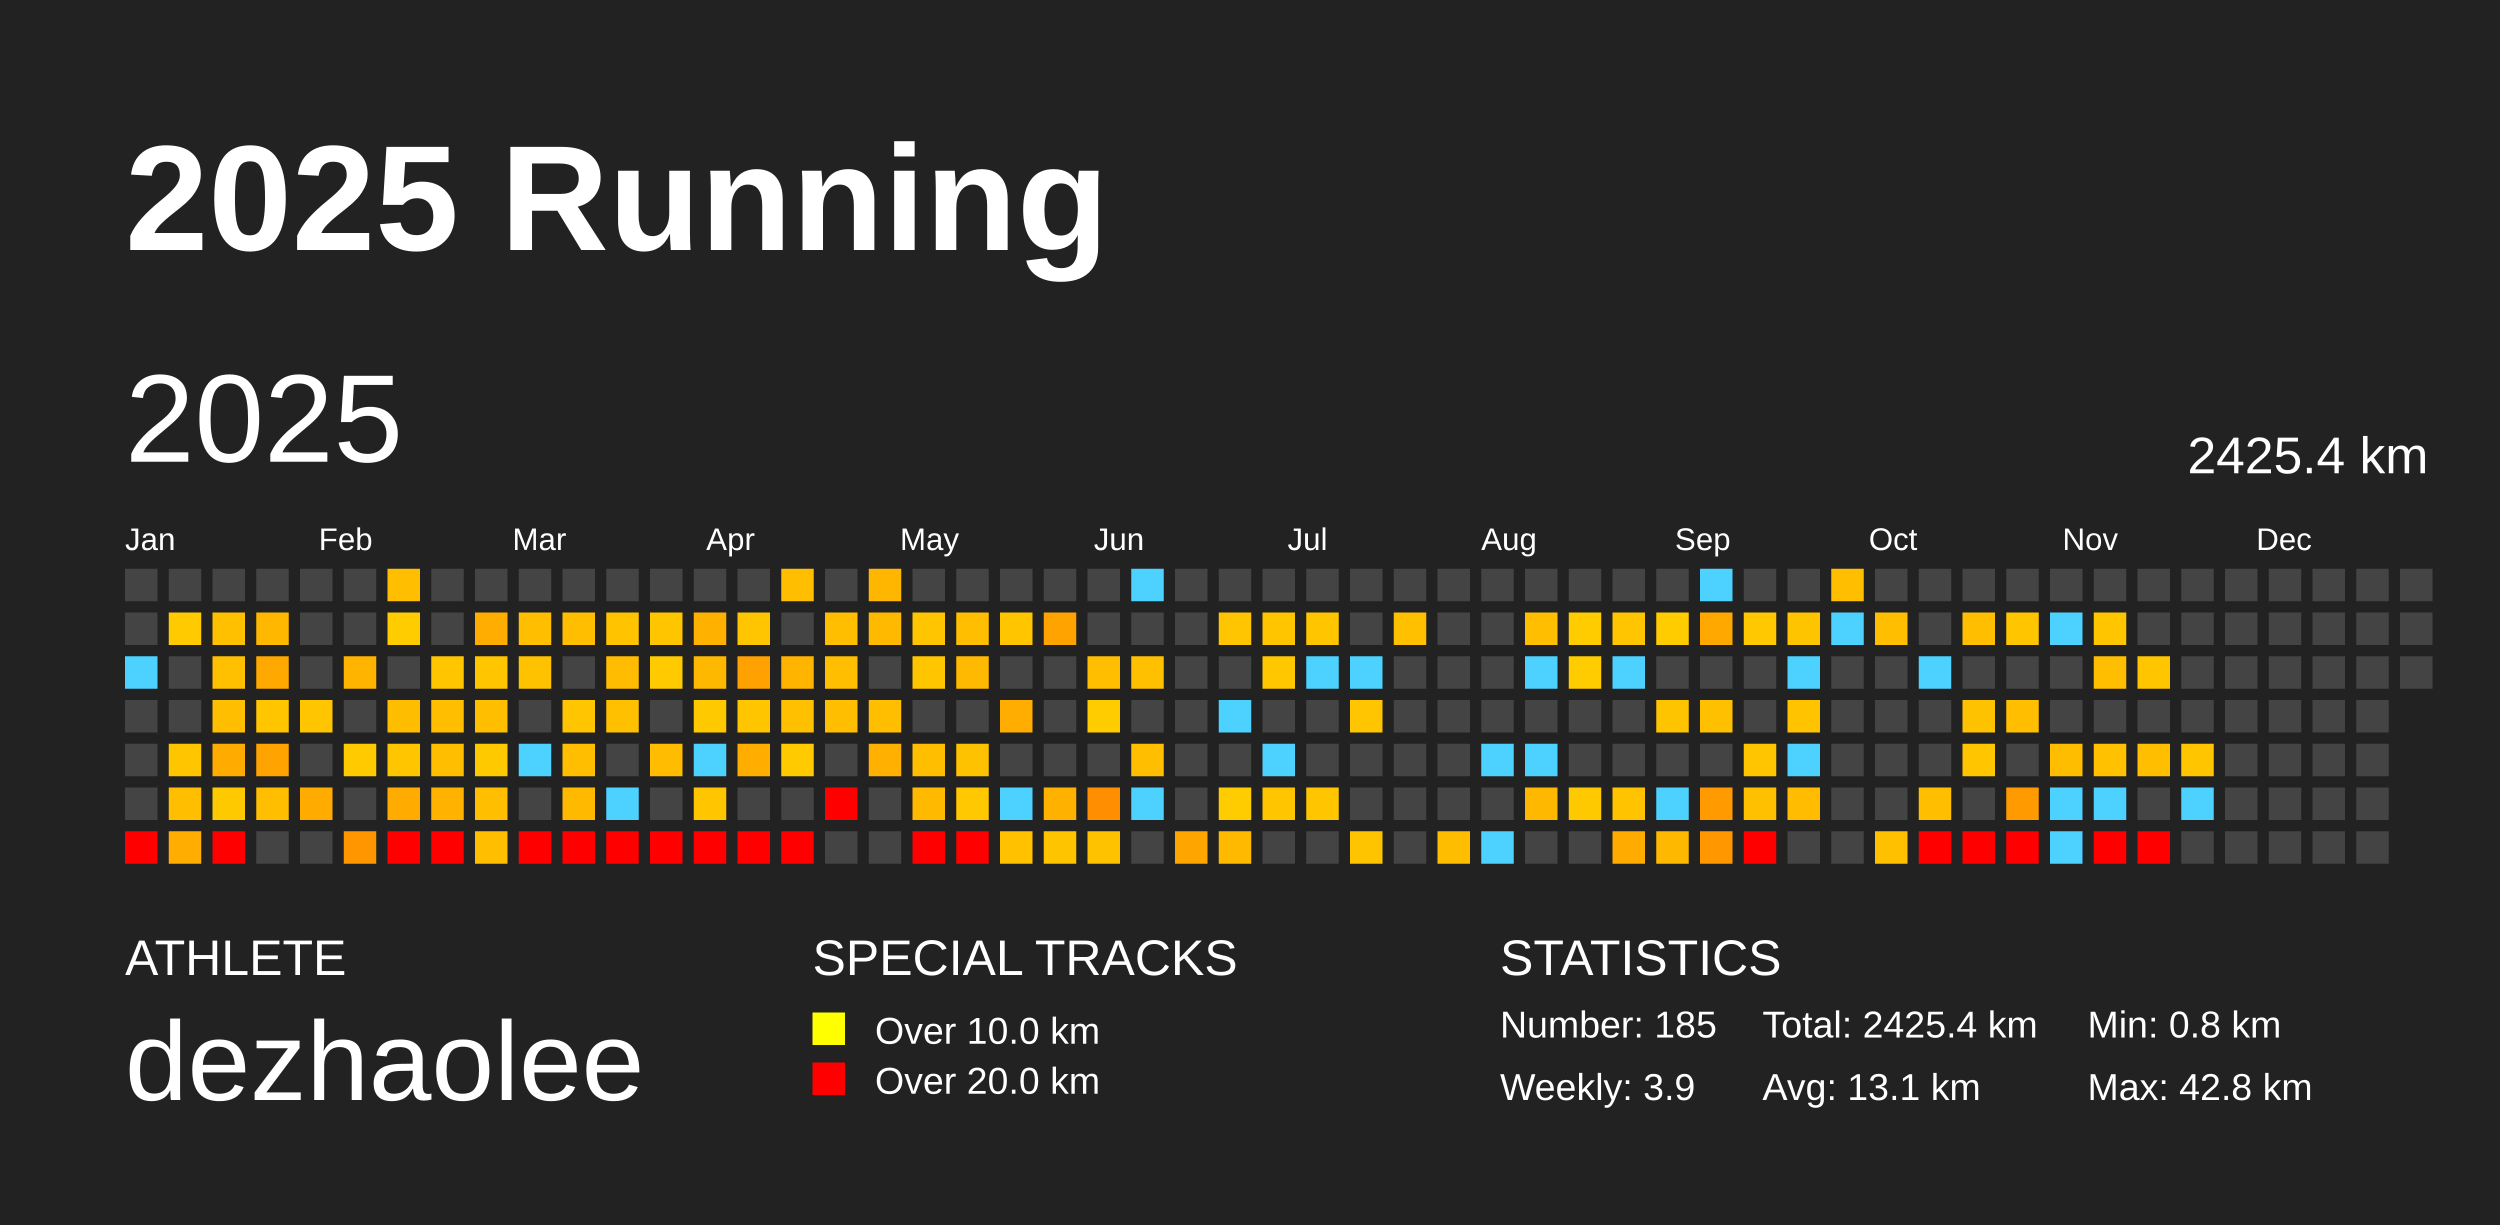
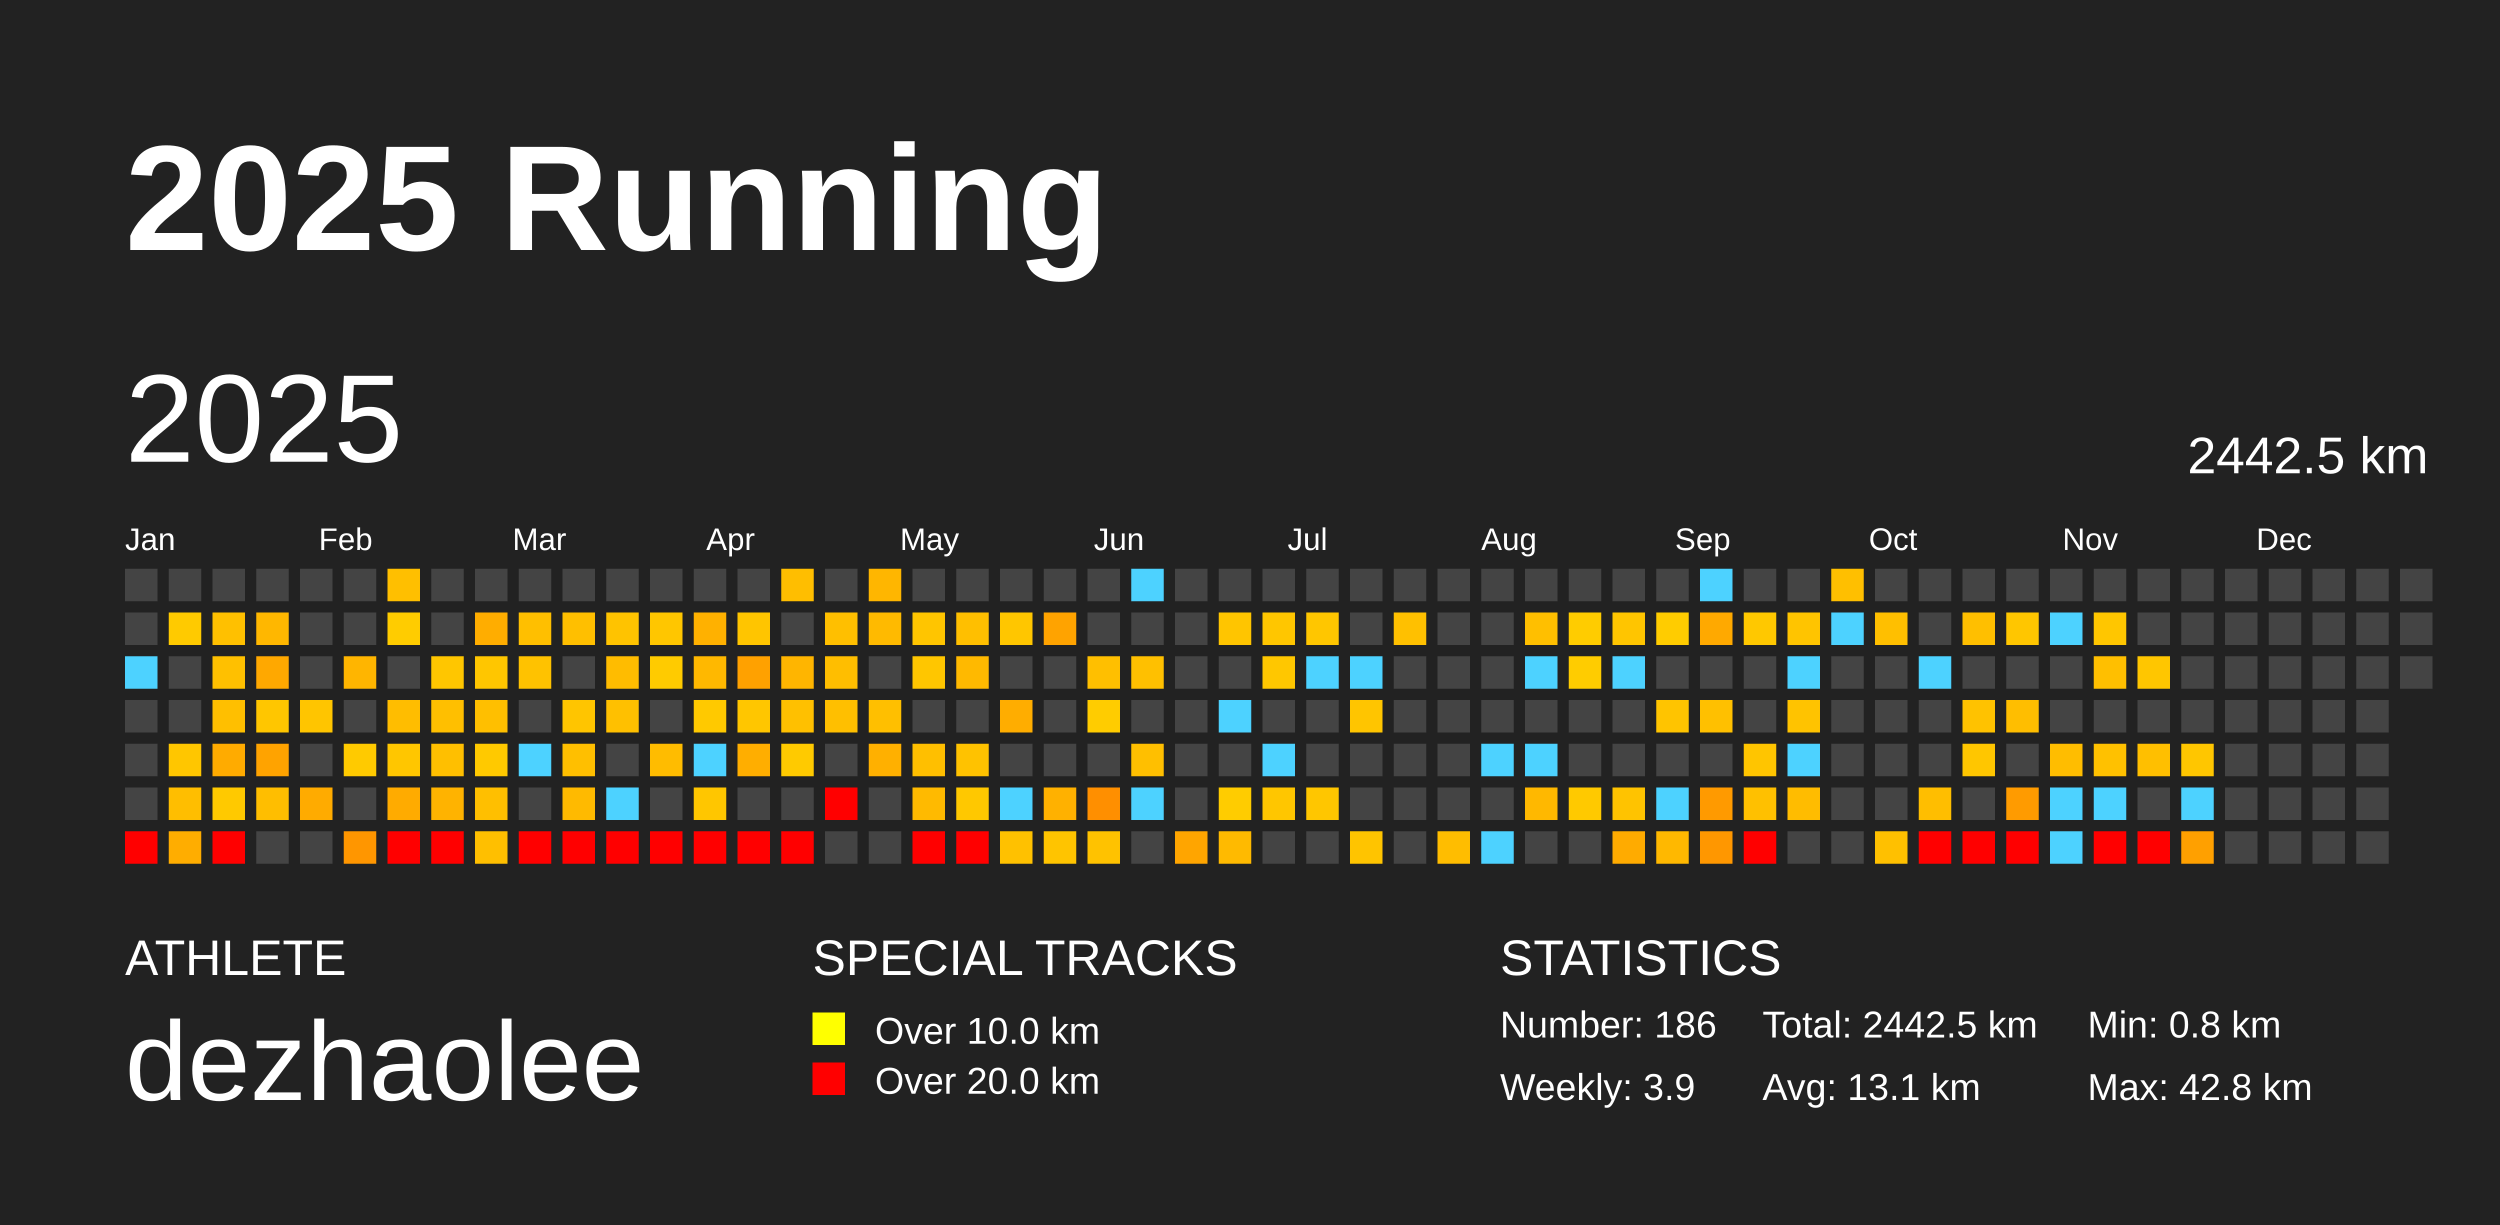
<svg xmlns="http://www.w3.org/2000/svg" baseProfile="full" height="98mm" version="1.1" viewBox="0,0,200,98" width="200mm">
  <defs />
  <rect fill="#222222" height="98" width="200" x="0" y="0" />
  <text fill="#FFFFFF" style="font-size:12px; font-family:Arial; font-weight:bold;" x="10" y="20">2025 Running</text>
  <text fill="#FFFFFF" style="font-size:4px; font-family:Arial" x="10" y="78">ATHLETE</text>
  <text fill="#FFFFFF" style="font-size:9px; font-family:Arial" x="10" y="88">dezhaolee</text>
  <text fill="#FFFFFF" style="font-size:4px; font-family:Arial" x="65" y="78">SPECIAL TRACKS</text>
  <rect fill="yellow" height="2.6" width="2.6" x="65" y="81" />
  <text fill="#FFFFFF" style="font-size:3px; font-family:Arial" x="70" y="83.5">Over 10.0 km</text>
  <rect fill="red" height="2.6" width="2.6" x="65" y="85" />
  <text fill="#FFFFFF" style="font-size:3px; font-family:Arial" x="70" y="87.5">Over 20.0 km</text>
  <text fill="#FFFFFF" style="font-size:4px; font-family:Arial" x="120" y="78">STATISTICS</text>
-   <text fill="#FFFFFF" style="font-size:3px; font-family:Arial" x="120" y="83">Number: 185</text>
+   <text fill="#FFFFFF" style="font-size:3px; font-family:Arial" x="120" y="83">Number: 186</text>
  <text fill="#FFFFFF" style="font-size:3px; font-family:Arial" x="120" y="88">Weekly: 3.9</text>
-   <text fill="#FFFFFF" style="font-size:3px; font-family:Arial" x="141" y="83">Total: 2425.4 km</text>
+   <text fill="#FFFFFF" style="font-size:3px; font-family:Arial" x="141" y="83">Total: 2442.5 km</text>
  <text fill="#FFFFFF" style="font-size:3px; font-family:Arial" x="141" y="88">Avg: 13.1 km</text>
  <text fill="#FFFFFF" style="font-size:3px; font-family:Arial" x="167" y="83">Min: 0.8 km</text>
  <text fill="#FFFFFF" style="font-size:3px; font-family:Arial" x="167" y="88">Max: 42.8 km</text>
  <text dominant-baseline="hanging" fill="#FFFFFF" style="font-size:10.0px; font-family:Arial;" x="10" y="30">2025</text>
-   <text dominant-baseline="hanging" fill="#FFFFFF" style="font-size:4.125px; font-family:Arial;" x="175" y="35">2425.4 km</text>
+   <text dominant-baseline="hanging" fill="#FFFFFF" style="font-size:4.125px; font-family:Arial;" x="175" y="35">2442.5 km</text>
  <text fill="#FFFFFF" style="font-size:2.5px; font-family:Arial" x="10.0" y="44">Jan</text>
  <text fill="#FFFFFF" style="font-size:2.5px; font-family:Arial" x="25.5" y="44">Feb</text>
  <text fill="#FFFFFF" style="font-size:2.5px; font-family:Arial" x="41.0" y="44">Mar</text>
  <text fill="#FFFFFF" style="font-size:2.5px; font-family:Arial" x="56.5" y="44">Apr</text>
  <text fill="#FFFFFF" style="font-size:2.5px; font-family:Arial" x="72.0" y="44">May</text>
  <text fill="#FFFFFF" style="font-size:2.5px; font-family:Arial" x="87.5" y="44">Jun</text>
  <text fill="#FFFFFF" style="font-size:2.5px; font-family:Arial" x="103.0" y="44">Jul</text>
  <text fill="#FFFFFF" style="font-size:2.5px; font-family:Arial" x="118.5" y="44">Aug</text>
  <text fill="#FFFFFF" style="font-size:2.5px; font-family:Arial" x="134.0" y="44">Sep</text>
  <text fill="#FFFFFF" style="font-size:2.5px; font-family:Arial" x="149.5" y="44">Oct</text>
  <text fill="#FFFFFF" style="font-size:2.5px; font-family:Arial" x="165.0" y="44">Nov</text>
  <text fill="#FFFFFF" style="font-size:2.5px; font-family:Arial" x="180.5" y="44">Dec</text>
  <rect fill="#444444" height="2.6" width="2.6" x="10.0" y="45.5" />
  <rect fill="#444444" height="2.6" width="2.6" x="10.0" y="49.0" />
  <rect fill="#4dd2ff" height="2.6" width="2.6" x="10.0" y="52.5" />
  <rect fill="#444444" height="2.6" width="2.6" x="10.0" y="56.0" />
  <rect fill="#444444" height="2.6" width="2.6" x="10.0" y="59.5" />
  <rect fill="#444444" height="2.6" width="2.6" x="10.0" y="63.0" />
  <rect fill="red" height="2.6" width="2.6" x="10.0" y="66.5" />
  <rect fill="#444444" height="2.6" width="2.6" x="13.5" y="45.5" />
  <rect fill="#ffca00" height="2.6" width="2.6" x="13.5" y="49.0" />
  <rect fill="#444444" height="2.6" width="2.6" x="13.5" y="52.5" />
  <rect fill="#444444" height="2.6" width="2.6" x="13.5" y="56.0" />
  <rect fill="#ffc600" height="2.6" width="2.6" x="13.5" y="59.5" />
  <rect fill="#ffbe00" height="2.6" width="2.6" x="13.5" y="63.0" />
  <rect fill="#ffad00" height="2.6" width="2.6" x="13.5" y="66.5" />
  <rect fill="#444444" height="2.6" width="2.6" x="17.0" y="45.5" />
  <rect fill="#ffc000" height="2.6" width="2.6" x="17.0" y="49.0" />
  <rect fill="#ffc000" height="2.6" width="2.6" x="17.0" y="52.5" />
  <rect fill="#ffbf00" height="2.6" width="2.6" x="17.0" y="56.0" />
  <rect fill="#ffab00" height="2.6" width="2.6" x="17.0" y="59.5" />
  <rect fill="#ffc900" height="2.6" width="2.6" x="17.0" y="63.0" />
  <rect fill="red" height="2.6" width="2.6" x="17.0" y="66.5" />
  <rect fill="#444444" height="2.6" width="2.6" x="20.5" y="45.5" />
  <rect fill="#ffb700" height="2.6" width="2.6" x="20.5" y="49.0" />
  <rect fill="#ffa800" height="2.6" width="2.6" x="20.5" y="52.5" />
  <rect fill="#ffc600" height="2.6" width="2.6" x="20.5" y="56.0" />
  <rect fill="#ffa300" height="2.6" width="2.6" x="20.5" y="59.5" />
  <rect fill="#ffbe00" height="2.6" width="2.6" x="20.5" y="63.0" />
  <rect fill="#444444" height="2.6" width="2.6" x="20.5" y="66.5" />
  <rect fill="#444444" height="2.6" width="2.6" x="24.0" y="45.5" />
  <rect fill="#444444" height="2.6" width="2.6" x="24.0" y="49.0" />
  <rect fill="#444444" height="2.6" width="2.6" x="24.0" y="52.5" />
  <rect fill="#ffc500" height="2.6" width="2.6" x="24.0" y="56.0" />
  <rect fill="#444444" height="2.6" width="2.6" x="24.0" y="59.5" />
  <rect fill="#ffab00" height="2.6" width="2.6" x="24.0" y="63.0" />
  <rect fill="#444444" height="2.6" width="2.6" x="24.0" y="66.5" />
  <rect fill="#444444" height="2.6" width="2.6" x="27.5" y="45.5" />
  <rect fill="#444444" height="2.6" width="2.6" x="27.5" y="49.0" />
  <rect fill="#ffb500" height="2.6" width="2.6" x="27.5" y="52.5" />
  <rect fill="#444444" height="2.6" width="2.6" x="27.5" y="56.0" />
  <rect fill="#ffca00" height="2.6" width="2.6" x="27.5" y="59.5" />
  <rect fill="#444444" height="2.6" width="2.6" x="27.5" y="63.0" />
  <rect fill="#ff9600" height="2.6" width="2.6" x="27.5" y="66.5" />
  <rect fill="#ffbf00" height="2.6" width="2.6" x="31.0" y="45.5" />
  <rect fill="#ffcc00" height="2.6" width="2.6" x="31.0" y="49.0" />
  <rect fill="#444444" height="2.6" width="2.6" x="31.0" y="52.5" />
  <rect fill="#ffbd00" height="2.6" width="2.6" x="31.0" y="56.0" />
  <rect fill="#ffc600" height="2.6" width="2.6" x="31.0" y="59.5" />
  <rect fill="#ffab00" height="2.6" width="2.6" x="31.0" y="63.0" />
  <rect fill="red" height="2.6" width="2.6" x="31.0" y="66.5" />
  <rect fill="#444444" height="2.6" width="2.6" x="34.5" y="45.5" />
  <rect fill="#444444" height="2.6" width="2.6" x="34.5" y="49.0" />
  <rect fill="#ffc600" height="2.6" width="2.6" x="34.5" y="52.5" />
  <rect fill="#ffbf00" height="2.6" width="2.6" x="34.5" y="56.0" />
  <rect fill="#ffbf00" height="2.6" width="2.6" x="34.5" y="59.5" />
  <rect fill="#ffb300" height="2.6" width="2.6" x="34.5" y="63.0" />
  <rect fill="red" height="2.6" width="2.6" x="34.5" y="66.5" />
  <rect fill="#444444" height="2.6" width="2.6" x="38.0" y="45.5" />
  <rect fill="#ffad00" height="2.6" width="2.6" x="38.0" y="49.0" />
  <rect fill="#ffc600" height="2.6" width="2.6" x="38.0" y="52.5" />
  <rect fill="#ffbf00" height="2.6" width="2.6" x="38.0" y="56.0" />
  <rect fill="#ffc900" height="2.6" width="2.6" x="38.0" y="59.5" />
  <rect fill="#ffbf00" height="2.6" width="2.6" x="38.0" y="63.0" />
  <rect fill="#ffbf00" height="2.6" width="2.6" x="38.0" y="66.5" />
  <rect fill="#444444" height="2.6" width="2.6" x="41.5" y="45.5" />
  <rect fill="#ffbf00" height="2.6" width="2.6" x="41.5" y="49.0" />
  <rect fill="#ffc200" height="2.6" width="2.6" x="41.5" y="52.5" />
  <rect fill="#444444" height="2.6" width="2.6" x="41.5" y="56.0" />
  <rect fill="#4dd2ff" height="2.6" width="2.6" x="41.5" y="59.5" />
  <rect fill="#444444" height="2.6" width="2.6" x="41.5" y="63.0" />
  <rect fill="red" height="2.6" width="2.6" x="41.5" y="66.5" />
  <rect fill="#444444" height="2.6" width="2.6" x="45.0" y="45.5" />
  <rect fill="#ffbf00" height="2.6" width="2.6" x="45.0" y="49.0" />
  <rect fill="#444444" height="2.6" width="2.6" x="45.0" y="52.5" />
  <rect fill="#ffc500" height="2.6" width="2.6" x="45.0" y="56.0" />
  <rect fill="#ffbf00" height="2.6" width="2.6" x="45.0" y="59.5" />
  <rect fill="#ffba00" height="2.6" width="2.6" x="45.0" y="63.0" />
  <rect fill="red" height="2.6" width="2.6" x="45.0" y="66.5" />
  <rect fill="#444444" height="2.6" width="2.6" x="48.5" y="45.5" />
  <rect fill="#ffc300" height="2.6" width="2.6" x="48.5" y="49.0" />
  <rect fill="#ffbc00" height="2.6" width="2.6" x="48.5" y="52.5" />
  <rect fill="#ffc000" height="2.6" width="2.6" x="48.5" y="56.0" />
  <rect fill="#444444" height="2.6" width="2.6" x="48.5" y="59.5" />
  <rect fill="#4dd2ff" height="2.6" width="2.6" x="48.5" y="63.0" />
  <rect fill="red" height="2.6" width="2.6" x="48.5" y="66.5" />
  <rect fill="#444444" height="2.6" width="2.6" x="52.0" y="45.5" />
  <rect fill="#ffc600" height="2.6" width="2.6" x="52.0" y="49.0" />
  <rect fill="#ffcb00" height="2.6" width="2.6" x="52.0" y="52.5" />
  <rect fill="#444444" height="2.6" width="2.6" x="52.0" y="56.0" />
  <rect fill="#ffbc00" height="2.6" width="2.6" x="52.0" y="59.5" />
  <rect fill="#444444" height="2.6" width="2.6" x="52.0" y="63.0" />
  <rect fill="red" height="2.6" width="2.6" x="52.0" y="66.5" />
  <rect fill="#444444" height="2.6" width="2.6" x="55.5" y="45.5" />
  <rect fill="#ffb100" height="2.6" width="2.6" x="55.5" y="49.0" />
  <rect fill="#ffb800" height="2.6" width="2.6" x="55.5" y="52.5" />
  <rect fill="#ffc900" height="2.6" width="2.6" x="55.5" y="56.0" />
  <rect fill="#4dd2ff" height="2.6" width="2.6" x="55.5" y="59.5" />
  <rect fill="#ffc600" height="2.6" width="2.6" x="55.5" y="63.0" />
  <rect fill="red" height="2.6" width="2.6" x="55.5" y="66.5" />
  <rect fill="#444444" height="2.6" width="2.6" x="59.0" y="45.5" />
  <rect fill="#ffc500" height="2.6" width="2.6" x="59.0" y="49.0" />
  <rect fill="#ffa100" height="2.6" width="2.6" x="59.0" y="52.5" />
  <rect fill="#ffc600" height="2.6" width="2.6" x="59.0" y="56.0" />
  <rect fill="#ffae00" height="2.6" width="2.6" x="59.0" y="59.5" />
  <rect fill="#444444" height="2.6" width="2.6" x="59.0" y="63.0" />
  <rect fill="red" height="2.6" width="2.6" x="59.0" y="66.5" />
  <rect fill="#ffbe00" height="2.6" width="2.6" x="62.5" y="45.5" />
  <rect fill="#444444" height="2.6" width="2.6" x="62.5" y="49.0" />
  <rect fill="#ffb500" height="2.6" width="2.6" x="62.5" y="52.5" />
  <rect fill="#ffc000" height="2.6" width="2.6" x="62.5" y="56.0" />
  <rect fill="#ffca00" height="2.6" width="2.6" x="62.5" y="59.5" />
  <rect fill="#444444" height="2.6" width="2.6" x="62.5" y="63.0" />
  <rect fill="red" height="2.6" width="2.6" x="62.5" y="66.5" />
  <rect fill="#444444" height="2.6" width="2.6" x="66.0" y="45.5" />
  <rect fill="#ffbf00" height="2.6" width="2.6" x="66.0" y="49.0" />
  <rect fill="#ffbe00" height="2.6" width="2.6" x="66.0" y="52.5" />
  <rect fill="#ffbf00" height="2.6" width="2.6" x="66.0" y="56.0" />
  <rect fill="#444444" height="2.6" width="2.6" x="66.0" y="59.5" />
  <rect fill="red" height="2.6" width="2.6" x="66.0" y="63.0" />
  <rect fill="#444444" height="2.6" width="2.6" x="66.0" y="66.5" />
  <rect fill="#ffb600" height="2.6" width="2.6" x="69.5" y="45.5" />
  <rect fill="#ffba00" height="2.6" width="2.6" x="69.5" y="49.0" />
  <rect fill="#444444" height="2.6" width="2.6" x="69.5" y="52.5" />
  <rect fill="#ffbf00" height="2.6" width="2.6" x="69.5" y="56.0" />
  <rect fill="#ffb000" height="2.6" width="2.6" x="69.5" y="59.5" />
  <rect fill="#444444" height="2.6" width="2.6" x="69.5" y="63.0" />
  <rect fill="#444444" height="2.6" width="2.6" x="69.5" y="66.5" />
  <rect fill="#444444" height="2.6" width="2.6" x="73.0" y="45.5" />
  <rect fill="#ffc500" height="2.6" width="2.6" x="73.0" y="49.0" />
  <rect fill="#ffc600" height="2.6" width="2.6" x="73.0" y="52.5" />
  <rect fill="#444444" height="2.6" width="2.6" x="73.0" y="56.0" />
  <rect fill="#ffbf00" height="2.6" width="2.6" x="73.0" y="59.5" />
  <rect fill="#ffba00" height="2.6" width="2.6" x="73.0" y="63.0" />
  <rect fill="red" height="2.6" width="2.6" x="73.0" y="66.5" />
  <rect fill="#444444" height="2.6" width="2.6" x="76.5" y="45.5" />
  <rect fill="#ffbf00" height="2.6" width="2.6" x="76.5" y="49.0" />
  <rect fill="#ffb900" height="2.6" width="2.6" x="76.5" y="52.5" />
  <rect fill="#444444" height="2.6" width="2.6" x="76.5" y="56.0" />
  <rect fill="#ffc200" height="2.6" width="2.6" x="76.5" y="59.5" />
  <rect fill="#ffc800" height="2.6" width="2.6" x="76.5" y="63.0" />
  <rect fill="red" height="2.6" width="2.6" x="76.5" y="66.5" />
  <rect fill="#444444" height="2.6" width="2.6" x="80.0" y="45.5" />
  <rect fill="#ffc600" height="2.6" width="2.6" x="80.0" y="49.0" />
  <rect fill="#444444" height="2.6" width="2.6" x="80.0" y="52.5" />
  <rect fill="#ffad00" height="2.6" width="2.6" x="80.0" y="56.0" />
  <rect fill="#444444" height="2.6" width="2.6" x="80.0" y="59.5" />
  <rect fill="#4dd2ff" height="2.6" width="2.6" x="80.0" y="63.0" />
  <rect fill="#ffc100" height="2.6" width="2.6" x="80.0" y="66.5" />
  <rect fill="#444444" height="2.6" width="2.6" x="83.5" y="45.5" />
  <rect fill="#ffa300" height="2.6" width="2.6" x="83.5" y="49.0" />
  <rect fill="#444444" height="2.6" width="2.6" x="83.5" y="52.5" />
  <rect fill="#444444" height="2.6" width="2.6" x="83.5" y="56.0" />
  <rect fill="#444444" height="2.6" width="2.6" x="83.5" y="59.5" />
  <rect fill="#ffb100" height="2.6" width="2.6" x="83.5" y="63.0" />
  <rect fill="#ffc400" height="2.6" width="2.6" x="83.5" y="66.5" />
  <rect fill="#444444" height="2.6" width="2.6" x="87.0" y="45.5" />
  <rect fill="#444444" height="2.6" width="2.6" x="87.0" y="49.0" />
  <rect fill="#ffbf00" height="2.6" width="2.6" x="87.0" y="52.5" />
  <rect fill="#ffcc00" height="2.6" width="2.6" x="87.0" y="56.0" />
  <rect fill="#444444" height="2.6" width="2.6" x="87.0" y="59.5" />
  <rect fill="#ff8f00" height="2.6" width="2.6" x="87.0" y="63.0" />
  <rect fill="#ffc200" height="2.6" width="2.6" x="87.0" y="66.5" />
  <rect fill="#4dd2ff" height="2.6" width="2.6" x="90.5" y="45.5" />
  <rect fill="#444444" height="2.6" width="2.6" x="90.5" y="49.0" />
  <rect fill="#ffc000" height="2.6" width="2.6" x="90.5" y="52.5" />
  <rect fill="#444444" height="2.6" width="2.6" x="90.5" y="56.0" />
  <rect fill="#ffbf00" height="2.6" width="2.6" x="90.5" y="59.5" />
  <rect fill="#4dd2ff" height="2.6" width="2.6" x="90.5" y="63.0" />
  <rect fill="#444444" height="2.6" width="2.6" x="90.5" y="66.5" />
  <rect fill="#444444" height="2.6" width="2.6" x="94.0" y="45.5" />
  <rect fill="#444444" height="2.6" width="2.6" x="94.0" y="49.0" />
  <rect fill="#444444" height="2.6" width="2.6" x="94.0" y="52.5" />
  <rect fill="#444444" height="2.6" width="2.6" x="94.0" y="56.0" />
  <rect fill="#444444" height="2.6" width="2.6" x="94.0" y="59.5" />
  <rect fill="#444444" height="2.6" width="2.6" x="94.0" y="63.0" />
  <rect fill="#ffa500" height="2.6" width="2.6" x="94.0" y="66.5" />
  <rect fill="#444444" height="2.6" width="2.6" x="97.5" y="45.5" />
  <rect fill="#ffc500" height="2.6" width="2.6" x="97.5" y="49.0" />
  <rect fill="#444444" height="2.6" width="2.6" x="97.5" y="52.5" />
  <rect fill="#4dd2ff" height="2.6" width="2.6" x="97.5" y="56.0" />
  <rect fill="#444444" height="2.6" width="2.6" x="97.5" y="59.5" />
  <rect fill="#ffcc00" height="2.6" width="2.6" x="97.5" y="63.0" />
  <rect fill="#ffba00" height="2.6" width="2.6" x="97.5" y="66.5" />
  <rect fill="#444444" height="2.6" width="2.6" x="101.0" y="45.5" />
  <rect fill="#ffc600" height="2.6" width="2.6" x="101.0" y="49.0" />
  <rect fill="#ffc700" height="2.6" width="2.6" x="101.0" y="52.5" />
  <rect fill="#444444" height="2.6" width="2.6" x="101.0" y="56.0" />
  <rect fill="#4dd2ff" height="2.6" width="2.6" x="101.0" y="59.5" />
  <rect fill="#ffc600" height="2.6" width="2.6" x="101.0" y="63.0" />
  <rect fill="#444444" height="2.6" width="2.6" x="101.0" y="66.5" />
  <rect fill="#444444" height="2.6" width="2.6" x="104.5" y="45.5" />
  <rect fill="#ffc600" height="2.6" width="2.6" x="104.5" y="49.0" />
  <rect fill="#4dd2ff" height="2.6" width="2.6" x="104.5" y="52.5" />
  <rect fill="#444444" height="2.6" width="2.6" x="104.5" y="56.0" />
  <rect fill="#444444" height="2.6" width="2.6" x="104.5" y="59.5" />
  <rect fill="#ffc600" height="2.6" width="2.6" x="104.5" y="63.0" />
  <rect fill="#444444" height="2.6" width="2.6" x="104.5" y="66.5" />
  <rect fill="#444444" height="2.6" width="2.6" x="108.0" y="45.5" />
  <rect fill="#444444" height="2.6" width="2.6" x="108.0" y="49.0" />
  <rect fill="#4dd2ff" height="2.6" width="2.6" x="108.0" y="52.5" />
  <rect fill="#ffc500" height="2.6" width="2.6" x="108.0" y="56.0" />
  <rect fill="#444444" height="2.6" width="2.6" x="108.0" y="59.5" />
  <rect fill="#444444" height="2.6" width="2.6" x="108.0" y="63.0" />
  <rect fill="#ffc400" height="2.6" width="2.6" x="108.0" y="66.5" />
  <rect fill="#444444" height="2.6" width="2.6" x="111.5" y="45.5" />
  <rect fill="#ffc000" height="2.6" width="2.6" x="111.5" y="49.0" />
  <rect fill="#444444" height="2.6" width="2.6" x="111.5" y="52.5" />
  <rect fill="#444444" height="2.6" width="2.6" x="111.5" y="56.0" />
  <rect fill="#444444" height="2.6" width="2.6" x="111.5" y="59.5" />
  <rect fill="#444444" height="2.6" width="2.6" x="111.5" y="63.0" />
  <rect fill="#444444" height="2.6" width="2.6" x="111.5" y="66.5" />
  <rect fill="#444444" height="2.6" width="2.6" x="115.0" y="45.5" />
  <rect fill="#444444" height="2.6" width="2.6" x="115.0" y="49.0" />
  <rect fill="#444444" height="2.6" width="2.6" x="115.0" y="52.5" />
  <rect fill="#444444" height="2.6" width="2.6" x="115.0" y="56.0" />
  <rect fill="#444444" height="2.6" width="2.6" x="115.0" y="59.5" />
  <rect fill="#444444" height="2.6" width="2.6" x="115.0" y="63.0" />
  <rect fill="#ffbd00" height="2.6" width="2.6" x="115.0" y="66.5" />
  <rect fill="#444444" height="2.6" width="2.6" x="118.5" y="45.5" />
  <rect fill="#444444" height="2.6" width="2.6" x="118.5" y="49.0" />
  <rect fill="#444444" height="2.6" width="2.6" x="118.5" y="52.5" />
  <rect fill="#444444" height="2.6" width="2.6" x="118.5" y="56.0" />
  <rect fill="#4dd2ff" height="2.6" width="2.6" x="118.5" y="59.5" />
  <rect fill="#444444" height="2.6" width="2.6" x="118.5" y="63.0" />
  <rect fill="#4dd2ff" height="2.6" width="2.6" x="118.5" y="66.5" />
  <rect fill="#444444" height="2.6" width="2.6" x="122.0" y="45.5" />
  <rect fill="#ffbf00" height="2.6" width="2.6" x="122.0" y="49.0" />
  <rect fill="#4dd2ff" height="2.6" width="2.6" x="122.0" y="52.5" />
  <rect fill="#444444" height="2.6" width="2.6" x="122.0" y="56.0" />
  <rect fill="#4dd2ff" height="2.6" width="2.6" x="122.0" y="59.5" />
  <rect fill="#ffb800" height="2.6" width="2.6" x="122.0" y="63.0" />
  <rect fill="#444444" height="2.6" width="2.6" x="122.0" y="66.5" />
  <rect fill="#444444" height="2.6" width="2.6" x="125.5" y="45.5" />
  <rect fill="#ffcc00" height="2.6" width="2.6" x="125.5" y="49.0" />
  <rect fill="#ffcc00" height="2.6" width="2.6" x="125.5" y="52.5" />
  <rect fill="#444444" height="2.6" width="2.6" x="125.5" y="56.0" />
  <rect fill="#444444" height="2.6" width="2.6" x="125.5" y="59.5" />
  <rect fill="#ffc900" height="2.6" width="2.6" x="125.5" y="63.0" />
  <rect fill="#444444" height="2.6" width="2.6" x="125.5" y="66.5" />
  <rect fill="#444444" height="2.6" width="2.6" x="129.0" y="45.5" />
  <rect fill="#ffc500" height="2.6" width="2.6" x="129.0" y="49.0" />
  <rect fill="#4dd2ff" height="2.6" width="2.6" x="129.0" y="52.5" />
  <rect fill="#444444" height="2.6" width="2.6" x="129.0" y="56.0" />
  <rect fill="#444444" height="2.6" width="2.6" x="129.0" y="59.5" />
  <rect fill="#ffc300" height="2.6" width="2.6" x="129.0" y="63.0" />
  <rect fill="#ffab00" height="2.6" width="2.6" x="129.0" y="66.5" />
  <rect fill="#444444" height="2.6" width="2.6" x="132.5" y="45.5" />
  <rect fill="#ffcc00" height="2.6" width="2.6" x="132.5" y="49.0" />
  <rect fill="#444444" height="2.6" width="2.6" x="132.5" y="52.5" />
  <rect fill="#ffc400" height="2.6" width="2.6" x="132.5" y="56.0" />
  <rect fill="#444444" height="2.6" width="2.6" x="132.5" y="59.5" />
  <rect fill="#4dd2ff" height="2.6" width="2.6" x="132.5" y="63.0" />
  <rect fill="#ffb800" height="2.6" width="2.6" x="132.5" y="66.5" />
  <rect fill="#4dd2ff" height="2.6" width="2.6" x="136.0" y="45.5" />
  <rect fill="#ffa900" height="2.6" width="2.6" x="136.0" y="49.0" />
  <rect fill="#444444" height="2.6" width="2.6" x="136.0" y="52.5" />
  <rect fill="#ffc000" height="2.6" width="2.6" x="136.0" y="56.0" />
  <rect fill="#444444" height="2.6" width="2.6" x="136.0" y="59.5" />
  <rect fill="#ff9a00" height="2.6" width="2.6" x="136.0" y="63.0" />
  <rect fill="#ff9700" height="2.6" width="2.6" x="136.0" y="66.5" />
  <rect fill="#444444" height="2.6" width="2.6" x="139.5" y="45.5" />
  <rect fill="#ffc800" height="2.6" width="2.6" x="139.5" y="49.0" />
  <rect fill="#444444" height="2.6" width="2.6" x="139.5" y="52.5" />
  <rect fill="#444444" height="2.6" width="2.6" x="139.5" y="56.0" />
  <rect fill="#ffc500" height="2.6" width="2.6" x="139.5" y="59.5" />
  <rect fill="#ffc000" height="2.6" width="2.6" x="139.5" y="63.0" />
  <rect fill="red" height="2.6" width="2.6" x="139.5" y="66.5" />
  <rect fill="#444444" height="2.6" width="2.6" x="143.0" y="45.5" />
  <rect fill="#ffc400" height="2.6" width="2.6" x="143.0" y="49.0" />
  <rect fill="#4dd2ff" height="2.6" width="2.6" x="143.0" y="52.5" />
  <rect fill="#ffc300" height="2.6" width="2.6" x="143.0" y="56.0" />
  <rect fill="#4dd2ff" height="2.6" width="2.6" x="143.0" y="59.5" />
  <rect fill="#ffbc00" height="2.6" width="2.6" x="143.0" y="63.0" />
  <rect fill="#444444" height="2.6" width="2.6" x="143.0" y="66.5" />
  <rect fill="#ffbf00" height="2.6" width="2.6" x="146.5" y="45.5" />
  <rect fill="#4dd2ff" height="2.6" width="2.6" x="146.5" y="49.0" />
  <rect fill="#444444" height="2.6" width="2.6" x="146.5" y="52.5" />
  <rect fill="#444444" height="2.6" width="2.6" x="146.5" y="56.0" />
  <rect fill="#444444" height="2.6" width="2.6" x="146.5" y="59.5" />
  <rect fill="#444444" height="2.6" width="2.6" x="146.5" y="63.0" />
  <rect fill="#444444" height="2.6" width="2.6" x="146.5" y="66.5" />
  <rect fill="#444444" height="2.6" width="2.6" x="150.0" y="45.5" />
  <rect fill="#ffbf00" height="2.6" width="2.6" x="150.0" y="49.0" />
  <rect fill="#444444" height="2.6" width="2.6" x="150.0" y="52.5" />
  <rect fill="#444444" height="2.6" width="2.6" x="150.0" y="56.0" />
  <rect fill="#444444" height="2.6" width="2.6" x="150.0" y="59.5" />
  <rect fill="#444444" height="2.6" width="2.6" x="150.0" y="63.0" />
  <rect fill="#ffc000" height="2.6" width="2.6" x="150.0" y="66.5" />
  <rect fill="#444444" height="2.6" width="2.6" x="153.5" y="45.5" />
  <rect fill="#444444" height="2.6" width="2.6" x="153.5" y="49.0" />
  <rect fill="#4dd2ff" height="2.6" width="2.6" x="153.5" y="52.5" />
  <rect fill="#444444" height="2.6" width="2.6" x="153.5" y="56.0" />
  <rect fill="#444444" height="2.6" width="2.6" x="153.5" y="59.5" />
  <rect fill="#ffbe00" height="2.6" width="2.6" x="153.5" y="63.0" />
  <rect fill="red" height="2.6" width="2.6" x="153.5" y="66.5" />
  <rect fill="#444444" height="2.6" width="2.6" x="157.0" y="45.5" />
  <rect fill="#ffbf00" height="2.6" width="2.6" x="157.0" y="49.0" />
  <rect fill="#444444" height="2.6" width="2.6" x="157.0" y="52.5" />
  <rect fill="#ffc200" height="2.6" width="2.6" x="157.0" y="56.0" />
  <rect fill="#ffc600" height="2.6" width="2.6" x="157.0" y="59.5" />
  <rect fill="#444444" height="2.6" width="2.6" x="157.0" y="63.0" />
  <rect fill="red" height="2.6" width="2.6" x="157.0" y="66.5" />
  <rect fill="#444444" height="2.6" width="2.6" x="160.5" y="45.5" />
  <rect fill="#ffc600" height="2.6" width="2.6" x="160.5" y="49.0" />
  <rect fill="#444444" height="2.6" width="2.6" x="160.5" y="52.5" />
  <rect fill="#ffbe00" height="2.6" width="2.6" x="160.5" y="56.0" />
  <rect fill="#444444" height="2.6" width="2.6" x="160.5" y="59.5" />
  <rect fill="#ff9b00" height="2.6" width="2.6" x="160.5" y="63.0" />
  <rect fill="red" height="2.6" width="2.6" x="160.5" y="66.5" />
  <rect fill="#444444" height="2.6" width="2.6" x="164.0" y="45.5" />
  <rect fill="#4dd2ff" height="2.6" width="2.6" x="164.0" y="49.0" />
  <rect fill="#444444" height="2.6" width="2.6" x="164.0" y="52.5" />
  <rect fill="#444444" height="2.6" width="2.6" x="164.0" y="56.0" />
  <rect fill="#ffbd00" height="2.6" width="2.6" x="164.0" y="59.5" />
  <rect fill="#4dd2ff" height="2.6" width="2.6" x="164.0" y="63.0" />
  <rect fill="#4dd2ff" height="2.6" width="2.6" x="164.0" y="66.5" />
  <rect fill="#444444" height="2.6" width="2.6" x="167.5" y="45.5" />
  <rect fill="#ffc600" height="2.6" width="2.6" x="167.5" y="49.0" />
  <rect fill="#ffbf00" height="2.6" width="2.6" x="167.5" y="52.5" />
  <rect fill="#444444" height="2.6" width="2.6" x="167.5" y="56.0" />
  <rect fill="#ffc100" height="2.6" width="2.6" x="167.5" y="59.5" />
  <rect fill="#4dd2ff" height="2.6" width="2.6" x="167.5" y="63.0" />
  <rect fill="red" height="2.6" width="2.6" x="167.5" y="66.5" />
  <rect fill="#444444" height="2.6" width="2.6" x="171.0" y="45.5" />
  <rect fill="#444444" height="2.6" width="2.6" x="171.0" y="49.0" />
  <rect fill="#ffc600" height="2.6" width="2.6" x="171.0" y="52.5" />
  <rect fill="#444444" height="2.6" width="2.6" x="171.0" y="56.0" />
  <rect fill="#ffbf00" height="2.6" width="2.6" x="171.0" y="59.5" />
  <rect fill="#444444" height="2.6" width="2.6" x="171.0" y="63.0" />
  <rect fill="red" height="2.6" width="2.6" x="171.0" y="66.5" />
  <rect fill="#444444" height="2.6" width="2.6" x="174.5" y="45.5" />
  <rect fill="#444444" height="2.6" width="2.6" x="174.5" y="49.0" />
  <rect fill="#444444" height="2.6" width="2.6" x="174.5" y="52.5" />
  <rect fill="#444444" height="2.6" width="2.6" x="174.5" y="56.0" />
  <rect fill="#ffc600" height="2.6" width="2.6" x="174.5" y="59.5" />
  <rect fill="#4dd2ff" height="2.6" width="2.6" x="174.5" y="63.0" />
-   <rect fill="#444444" height="2.6" width="2.6" x="174.5" y="66.5" />
+   <rect fill="#ffa000" height="2.6" width="2.6" x="174.5" y="66.5" />
  <rect fill="#444444" height="2.6" width="2.6" x="178.0" y="45.5" />
  <rect fill="#444444" height="2.6" width="2.6" x="178.0" y="49.0" />
  <rect fill="#444444" height="2.6" width="2.6" x="178.0" y="52.5" />
  <rect fill="#444444" height="2.6" width="2.6" x="178.0" y="56.0" />
  <rect fill="#444444" height="2.6" width="2.6" x="178.0" y="59.5" />
  <rect fill="#444444" height="2.6" width="2.6" x="178.0" y="63.0" />
  <rect fill="#444444" height="2.6" width="2.6" x="178.0" y="66.5" />
  <rect fill="#444444" height="2.6" width="2.6" x="181.5" y="45.5" />
  <rect fill="#444444" height="2.6" width="2.6" x="181.5" y="49.0" />
  <rect fill="#444444" height="2.6" width="2.6" x="181.5" y="52.5" />
  <rect fill="#444444" height="2.6" width="2.6" x="181.5" y="56.0" />
  <rect fill="#444444" height="2.6" width="2.6" x="181.5" y="59.5" />
  <rect fill="#444444" height="2.6" width="2.6" x="181.5" y="63.0" />
  <rect fill="#444444" height="2.6" width="2.6" x="181.5" y="66.5" />
  <rect fill="#444444" height="2.6" width="2.6" x="185.0" y="45.5" />
  <rect fill="#444444" height="2.6" width="2.6" x="185.0" y="49.0" />
  <rect fill="#444444" height="2.6" width="2.6" x="185.0" y="52.5" />
  <rect fill="#444444" height="2.6" width="2.6" x="185.0" y="56.0" />
  <rect fill="#444444" height="2.6" width="2.6" x="185.0" y="59.5" />
  <rect fill="#444444" height="2.6" width="2.6" x="185.0" y="63.0" />
  <rect fill="#444444" height="2.6" width="2.6" x="185.0" y="66.5" />
  <rect fill="#444444" height="2.6" width="2.6" x="188.5" y="45.5" />
  <rect fill="#444444" height="2.6" width="2.6" x="188.5" y="49.0" />
  <rect fill="#444444" height="2.6" width="2.6" x="188.5" y="52.5" />
  <rect fill="#444444" height="2.6" width="2.6" x="188.5" y="56.0" />
  <rect fill="#444444" height="2.6" width="2.6" x="188.5" y="59.5" />
  <rect fill="#444444" height="2.6" width="2.6" x="188.5" y="63.0" />
  <rect fill="#444444" height="2.6" width="2.6" x="188.5" y="66.5" />
  <rect fill="#444444" height="2.6" width="2.6" x="192.0" y="45.5" />
  <rect fill="#444444" height="2.6" width="2.6" x="192.0" y="49.0" />
  <rect fill="#444444" height="2.6" width="2.6" x="192.0" y="52.5" />
</svg>
